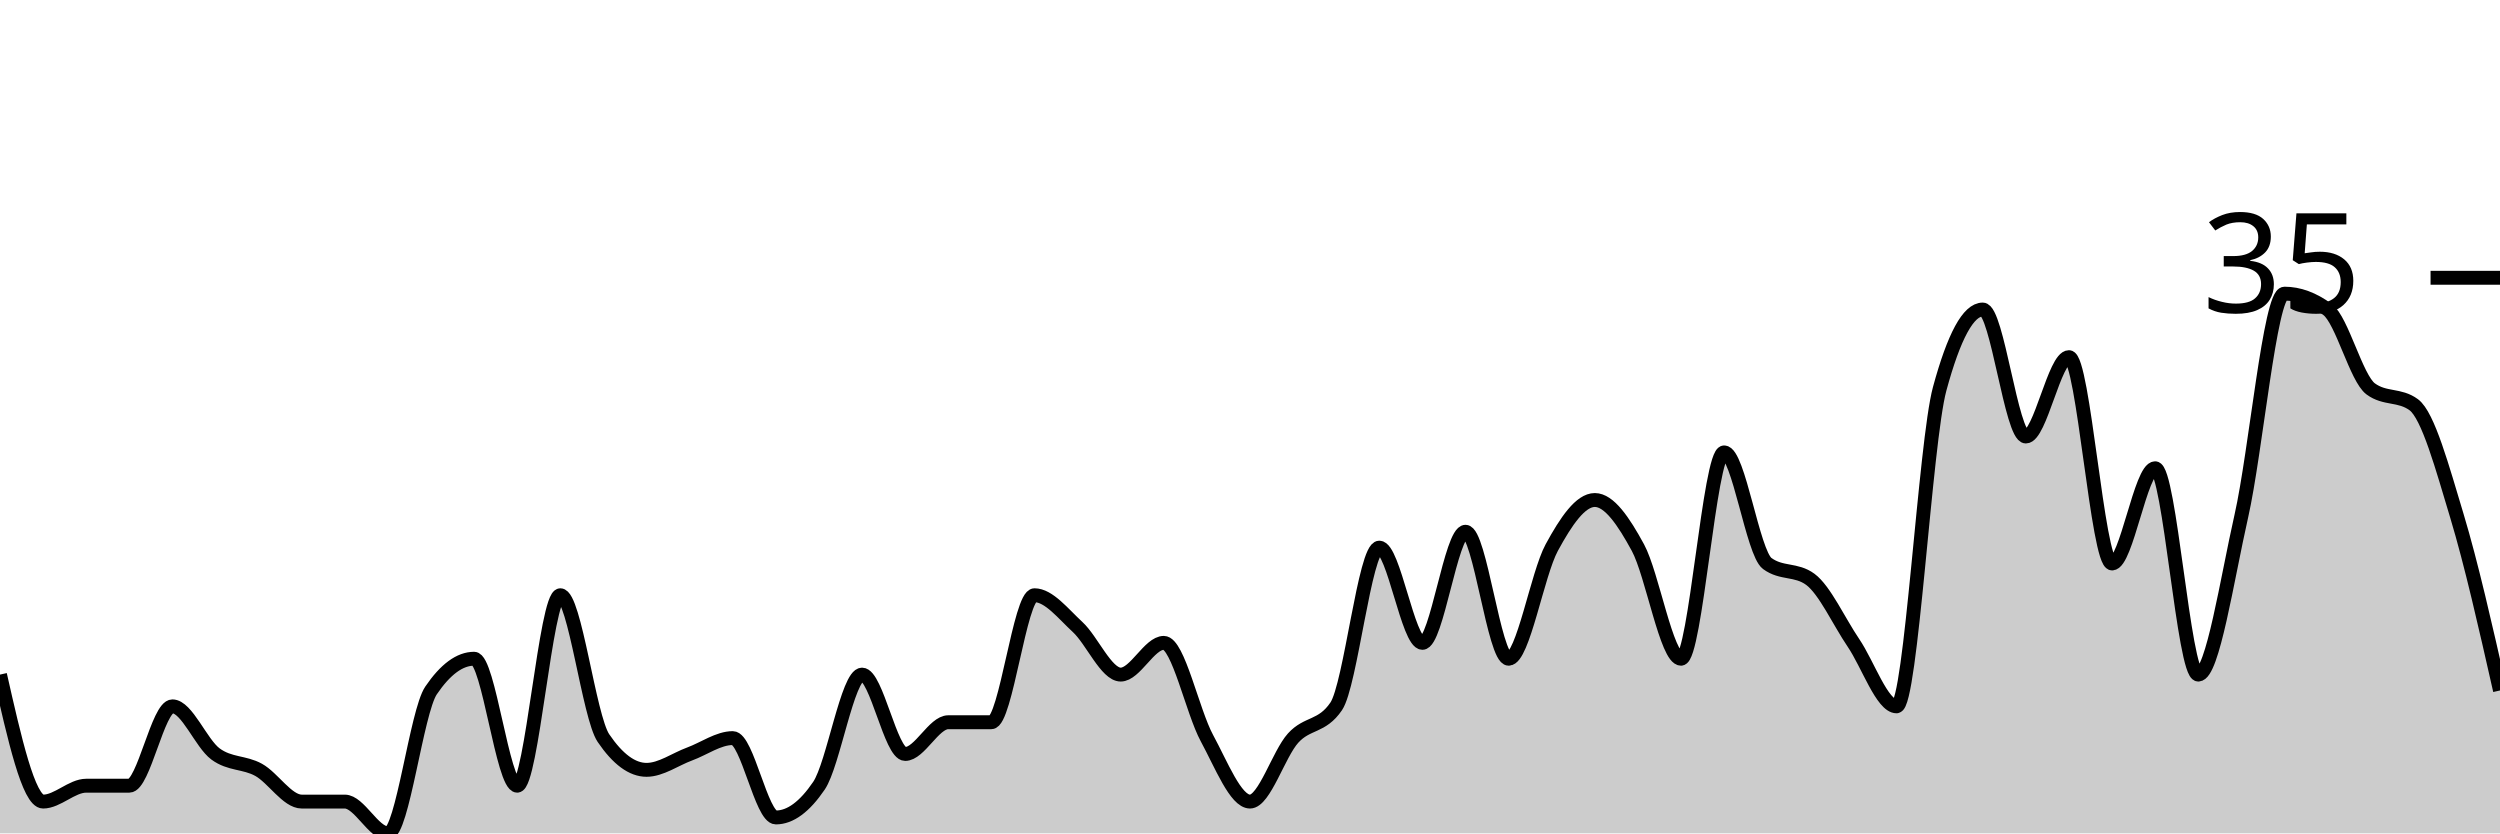
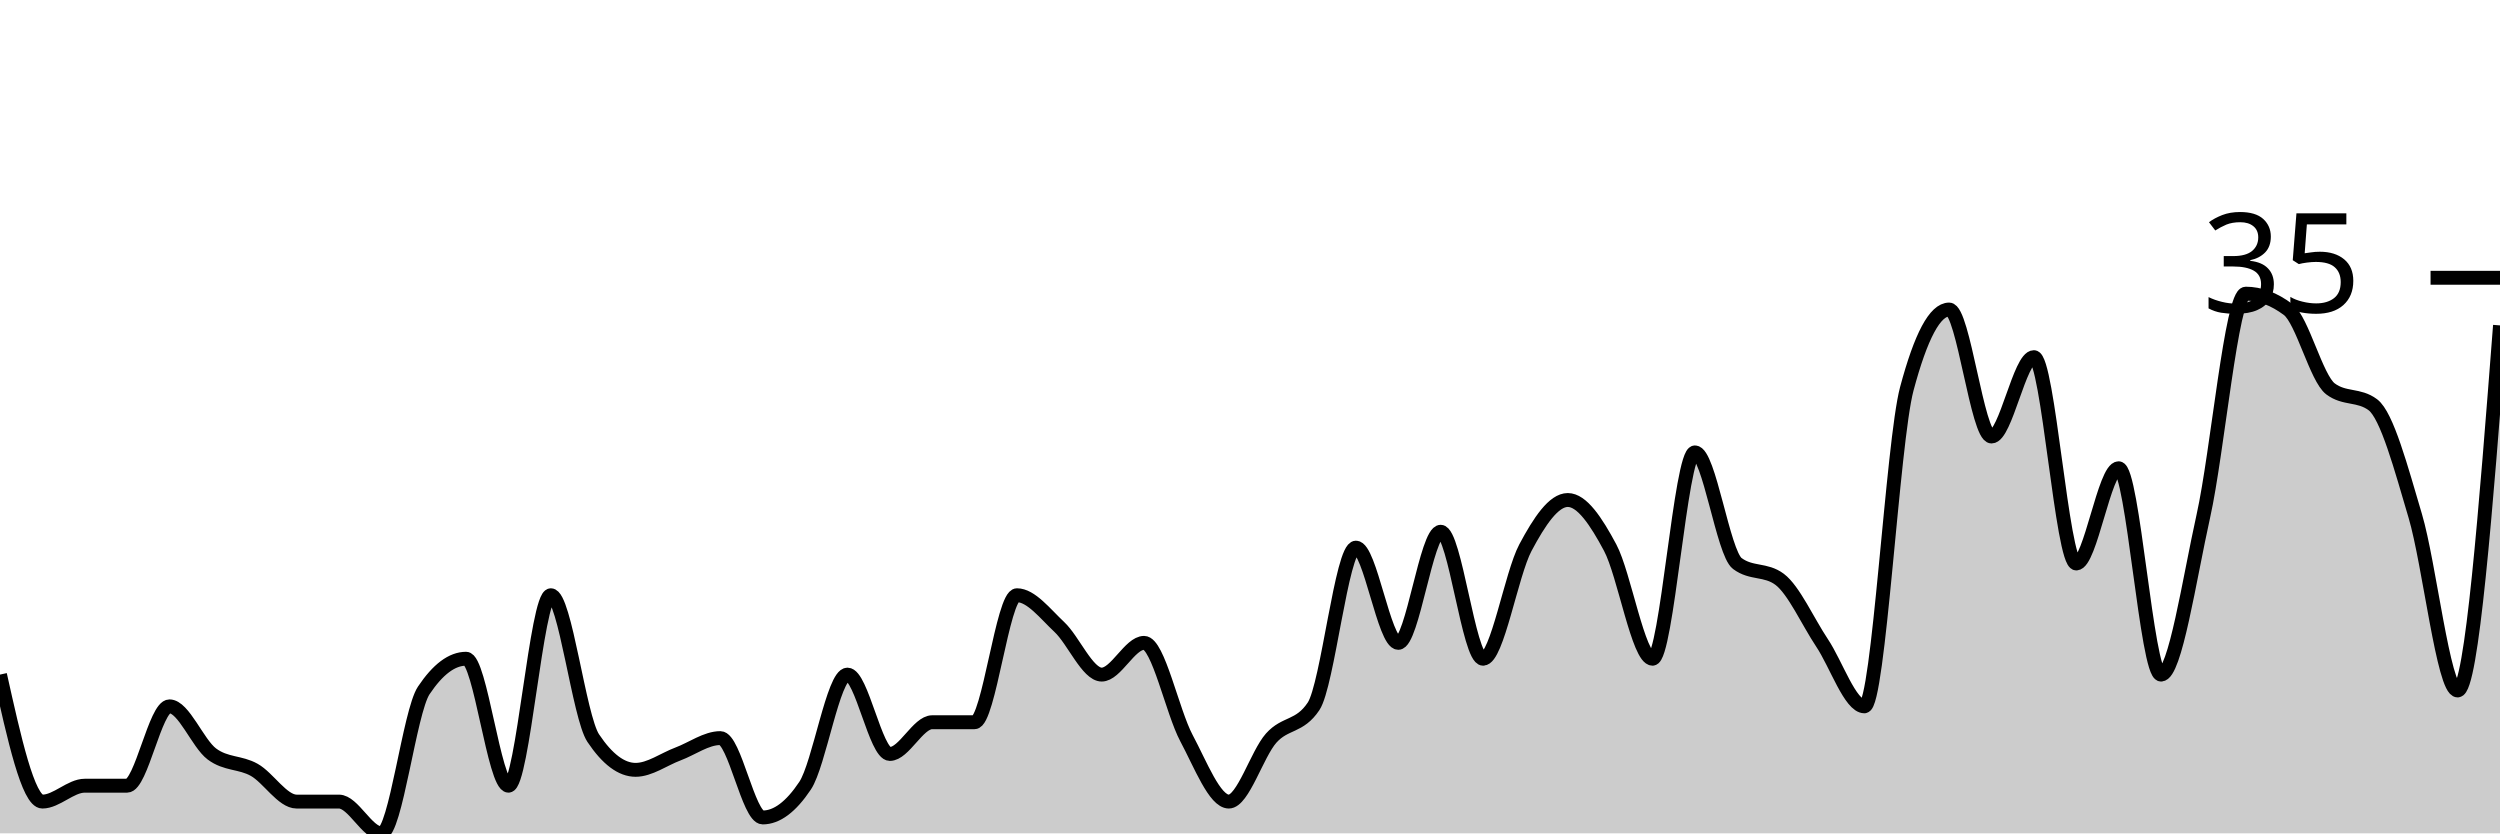
<svg xmlns="http://www.w3.org/2000/svg" viewBox="0 0 180 60">
  <g transform="translate(0,20)">
-     <path class="area" fill="rgba(0, 0, 0, 0.2)" d="M0,28.571C1.034,33.143,2.069,37.714,3.103,37.714C4.138,37.714,5.172,36.571,6.207,36.571C7.241,36.571,8.276,36.571,9.31,36.571C10.345,36.571,11.379,30.857,12.414,30.857C13.448,30.857,14.483,33.524,15.517,34.286C16.552,35.048,17.586,34.857,18.621,35.429C19.655,36,20.69,37.714,21.724,37.714C22.759,37.714,23.793,37.714,24.828,37.714C25.862,37.714,26.897,40,27.931,40C28.966,40,30,31.238,31.034,29.714C32.069,28.19,33.103,27.429,34.138,27.429C35.172,27.429,36.207,36.571,37.241,36.571C38.276,36.571,39.31,22.857,40.345,22.857C41.379,22.857,42.414,31.619,43.448,33.143C44.483,34.667,45.517,35.429,46.552,35.429C47.586,35.429,48.621,34.667,49.655,34.286C50.69,33.905,51.724,33.143,52.759,33.143C53.793,33.143,54.828,38.857,55.862,38.857C56.897,38.857,57.931,38.095,58.966,36.571C60,35.048,61.034,28.571,62.069,28.571C63.103,28.571,64.138,34.286,65.172,34.286C66.207,34.286,67.241,32,68.276,32C69.31,32,70.345,32,71.379,32C72.414,32,73.448,22.857,74.483,22.857C75.517,22.857,76.552,24.19,77.586,25.143C78.621,26.095,79.655,28.571,80.69,28.571C81.724,28.571,82.759,26.286,83.793,26.286C84.828,26.286,85.862,31.238,86.897,33.143C87.931,35.048,88.966,37.714,90,37.714C91.034,37.714,92.069,34.286,93.103,33.143C94.138,32,95.172,32.381,96.207,30.857C97.241,29.333,98.276,19.429,99.31,19.429C100.345,19.429,101.379,26.286,102.414,26.286C103.448,26.286,104.483,18.286,105.517,18.286C106.552,18.286,107.586,27.429,108.621,27.429C109.655,27.429,110.69,21.333,111.724,19.429C112.759,17.524,113.793,16,114.828,16C115.862,16,116.897,17.524,117.931,19.429C118.966,21.333,120,27.429,121.034,27.429C122.069,27.429,123.103,12.571,124.138,12.571C125.172,12.571,126.207,19.81,127.241,20.571C128.276,21.333,129.31,20.952,130.345,21.714C131.379,22.476,132.414,24.762,133.448,26.286C134.483,27.81,135.517,30.857,136.552,30.857C137.586,30.857,138.621,11.81,139.655,8C140.69,4.19,141.724,2.286,142.759,2.286C143.793,2.286,144.828,11.429,145.862,11.429C146.897,11.429,147.931,5.714,148.966,5.714C150,5.714,151.034,20.571,152.069,20.571C153.103,20.571,154.138,13.714,155.172,13.714C156.207,13.714,157.241,28.571,158.276,28.571C159.31,28.571,160.345,21.714,161.379,17.143C162.414,12.571,163.448,1.143,164.483,1.143C165.517,1.143,166.552,1.524,167.586,2.286C168.621,3.048,169.655,7.238,170.69,8C171.724,8.762,172.759,8.381,173.793,9.143C174.828,9.905,175.862,13.714,176.897,17.143C177.931,20.571,178.966,25.143,180,29.714L180,40C178.966,40,177.931,40,176.897,40C175.862,40,174.828,40,173.793,40C172.759,40,171.724,40,170.69,40C169.655,40,168.621,40,167.586,40C166.552,40,165.517,40,164.483,40C163.448,40,162.414,40,161.379,40C160.345,40,159.31,40,158.276,40C157.241,40,156.207,40,155.172,40C154.138,40,153.103,40,152.069,40C151.034,40,150,40,148.966,40C147.931,40,146.897,40,145.862,40C144.828,40,143.793,40,142.759,40C141.724,40,140.69,40,139.655,40C138.621,40,137.586,40,136.552,40C135.517,40,134.483,40,133.448,40C132.414,40,131.379,40,130.345,40C129.31,40,128.276,40,127.241,40C126.207,40,125.172,40,124.138,40C123.103,40,122.069,40,121.034,40C120,40,118.966,40,117.931,40C116.897,40,115.862,40,114.828,40C113.793,40,112.759,40,111.724,40C110.69,40,109.655,40,108.621,40C107.586,40,106.552,40,105.517,40C104.483,40,103.448,40,102.414,40C101.379,40,100.345,40,99.31,40C98.276,40,97.241,40,96.207,40C95.172,40,94.138,40,93.103,40C92.069,40,91.034,40,90,40C88.966,40,87.931,40,86.897,40C85.862,40,84.828,40,83.793,40C82.759,40,81.724,40,80.69,40C79.655,40,78.621,40,77.586,40C76.552,40,75.517,40,74.483,40C73.448,40,72.414,40,71.379,40C70.345,40,69.31,40,68.276,40C67.241,40,66.207,40,65.172,40C64.138,40,63.103,40,62.069,40C61.034,40,60,40,58.966,40C57.931,40,56.897,40,55.862,40C54.828,40,53.793,40,52.759,40C51.724,40,50.69,40,49.655,40C48.621,40,47.586,40,46.552,40C45.517,40,44.483,40,43.448,40C42.414,40,41.379,40,40.345,40C39.31,40,38.276,40,37.241,40C36.207,40,35.172,40,34.138,40C33.103,40,32.069,40,31.034,40C30,40,28.966,40,27.931,40C26.897,40,25.862,40,24.828,40C23.793,40,22.759,40,21.724,40C20.69,40,19.655,40,18.621,40C17.586,40,16.552,40,15.517,40C14.483,40,13.448,40,12.414,40C11.379,40,10.345,40,9.31,40C8.276,40,7.241,40,6.207,40C5.172,40,4.138,40,3.103,40C2.069,40,1.034,40,0,40Z" />
-     <path class="line" stroke="black" fill="none" d="M0,28.571C1.034,33.143,2.069,37.714,3.103,37.714C4.138,37.714,5.172,36.571,6.207,36.571C7.241,36.571,8.276,36.571,9.31,36.571C10.345,36.571,11.379,30.857,12.414,30.857C13.448,30.857,14.483,33.524,15.517,34.286C16.552,35.048,17.586,34.857,18.621,35.429C19.655,36,20.69,37.714,21.724,37.714C22.759,37.714,23.793,37.714,24.828,37.714C25.862,37.714,26.897,40,27.931,40C28.966,40,30,31.238,31.034,29.714C32.069,28.19,33.103,27.429,34.138,27.429C35.172,27.429,36.207,36.571,37.241,36.571C38.276,36.571,39.31,22.857,40.345,22.857C41.379,22.857,42.414,31.619,43.448,33.143C44.483,34.667,45.517,35.429,46.552,35.429C47.586,35.429,48.621,34.667,49.655,34.286C50.69,33.905,51.724,33.143,52.759,33.143C53.793,33.143,54.828,38.857,55.862,38.857C56.897,38.857,57.931,38.095,58.966,36.571C60,35.048,61.034,28.571,62.069,28.571C63.103,28.571,64.138,34.286,65.172,34.286C66.207,34.286,67.241,32,68.276,32C69.31,32,70.345,32,71.379,32C72.414,32,73.448,22.857,74.483,22.857C75.517,22.857,76.552,24.19,77.586,25.143C78.621,26.095,79.655,28.571,80.69,28.571C81.724,28.571,82.759,26.286,83.793,26.286C84.828,26.286,85.862,31.238,86.897,33.143C87.931,35.048,88.966,37.714,90,37.714C91.034,37.714,92.069,34.286,93.103,33.143C94.138,32,95.172,32.381,96.207,30.857C97.241,29.333,98.276,19.429,99.31,19.429C100.345,19.429,101.379,26.286,102.414,26.286C103.448,26.286,104.483,18.286,105.517,18.286C106.552,18.286,107.586,27.429,108.621,27.429C109.655,27.429,110.69,21.333,111.724,19.429C112.759,17.524,113.793,16,114.828,16C115.862,16,116.897,17.524,117.931,19.429C118.966,21.333,120,27.429,121.034,27.429C122.069,27.429,123.103,12.571,124.138,12.571C125.172,12.571,126.207,19.81,127.241,20.571C128.276,21.333,129.31,20.952,130.345,21.714C131.379,22.476,132.414,24.762,133.448,26.286C134.483,27.81,135.517,30.857,136.552,30.857C137.586,30.857,138.621,11.81,139.655,8C140.69,4.19,141.724,2.286,142.759,2.286C143.793,2.286,144.828,11.429,145.862,11.429C146.897,11.429,147.931,5.714,148.966,5.714C150,5.714,151.034,20.571,152.069,20.571C153.103,20.571,154.138,13.714,155.172,13.714C156.207,13.714,157.241,28.571,158.276,28.571C159.31,28.571,160.345,21.714,161.379,17.143C162.414,12.571,163.448,1.143,164.483,1.143C165.517,1.143,166.552,1.524,167.586,2.286C168.621,3.048,169.655,7.238,170.69,8C171.724,8.762,172.759,8.381,173.793,9.143C174.828,9.905,175.862,13.714,176.897,17.143C177.931,20.571,178.966,25.143,180,29.714" />
+     <path class="area" fill="rgba(0, 0, 0, 0.2)" d="M0,28.571C1.017,33.143,2.034,37.714,3.051,37.714C4.068,37.714,5.085,36.571,6.102,36.571C7.119,36.571,8.136,36.571,9.153,36.571C10.169,36.571,11.186,30.857,12.203,30.857C13.22,30.857,14.237,33.524,15.254,34.286C16.271,35.048,17.288,34.857,18.305,35.429C19.322,36,20.339,37.714,21.356,37.714C22.373,37.714,23.39,37.714,24.407,37.714C25.424,37.714,26.441,40,27.458,40C28.475,40,29.492,31.238,30.508,29.714C31.525,28.19,32.542,27.429,33.559,27.429C34.576,27.429,35.593,36.571,36.61,36.571C37.627,36.571,38.644,22.857,39.661,22.857C40.678,22.857,41.695,31.619,42.712,33.143C43.729,34.667,44.746,35.429,45.763,35.429C46.78,35.429,47.797,34.667,48.814,34.286C49.831,33.905,50.847,33.143,51.864,33.143C52.881,33.143,53.898,38.857,54.915,38.857C55.932,38.857,56.949,38.095,57.966,36.571C58.983,35.048,60,28.571,61.017,28.571C62.034,28.571,63.051,34.286,64.068,34.286C65.085,34.286,66.102,32,67.119,32C68.136,32,69.153,32,70.169,32C71.186,32,72.203,22.857,73.22,22.857C74.237,22.857,75.254,24.19,76.271,25.143C77.288,26.095,78.305,28.571,79.322,28.571C80.339,28.571,81.356,26.286,82.373,26.286C83.39,26.286,84.407,31.238,85.424,33.143C86.441,35.048,87.458,37.714,88.475,37.714C89.492,37.714,90.508,34.286,91.525,33.143C92.542,32,93.559,32.381,94.576,30.857C95.593,29.333,96.61,19.429,97.627,19.429C98.644,19.429,99.661,26.286,100.678,26.286C101.695,26.286,102.712,18.286,103.729,18.286C104.746,18.286,105.763,27.429,106.78,27.429C107.797,27.429,108.814,21.333,109.831,19.429C110.847,17.524,111.864,16,112.881,16C113.898,16,114.915,17.524,115.932,19.429C116.949,21.333,117.966,27.429,118.983,27.429C120,27.429,121.017,12.571,122.034,12.571C123.051,12.571,124.068,19.81,125.085,20.571C126.102,21.333,127.119,20.952,128.136,21.714C129.153,22.476,130.169,24.762,131.186,26.286C132.203,27.81,133.22,30.857,134.237,30.857C135.254,30.857,136.271,11.81,137.288,8C138.305,4.19,139.322,2.286,140.339,2.286C141.356,2.286,142.373,11.429,143.39,11.429C144.407,11.429,145.424,5.714,146.441,5.714C147.458,5.714,148.475,20.571,149.492,20.571C150.508,20.571,151.525,13.714,152.542,13.714C153.559,13.714,154.576,28.571,155.593,28.571C156.61,28.571,157.627,21.714,158.644,17.143C159.661,12.571,160.678,1.143,161.695,1.143C162.712,1.143,163.729,1.524,164.746,2.286C165.763,3.048,166.78,7.238,167.797,8C168.814,8.762,169.831,8.381,170.847,9.143C171.864,9.905,172.881,13.714,173.898,17.143C174.915,20.571,175.932,29.714,176.949,29.714C177.966,29.714,178.983,16.571,180,3.429L180,40C178.983,40,177.966,40,176.949,40C175.932,40,174.915,40,173.898,40C172.881,40,171.864,40,170.847,40C169.831,40,168.814,40,167.797,40C166.78,40,165.763,40,164.746,40C163.729,40,162.712,40,161.695,40C160.678,40,159.661,40,158.644,40C157.627,40,156.61,40,155.593,40C154.576,40,153.559,40,152.542,40C151.525,40,150.508,40,149.492,40C148.475,40,147.458,40,146.441,40C145.424,40,144.407,40,143.39,40C142.373,40,141.356,40,140.339,40C139.322,40,138.305,40,137.288,40C136.271,40,135.254,40,134.237,40C133.22,40,132.203,40,131.186,40C130.169,40,129.153,40,128.136,40C127.119,40,126.102,40,125.085,40C124.068,40,123.051,40,122.034,40C121.017,40,120,40,118.983,40C117.966,40,116.949,40,115.932,40C114.915,40,113.898,40,112.881,40C111.864,40,110.847,40,109.831,40C108.814,40,107.797,40,106.78,40C105.763,40,104.746,40,103.729,40C102.712,40,101.695,40,100.678,40C99.661,40,98.644,40,97.627,40C96.61,40,95.593,40,94.576,40C93.559,40,92.542,40,91.525,40C90.508,40,89.492,40,88.475,40C87.458,40,86.441,40,85.424,40C84.407,40,83.39,40,82.373,40C81.356,40,80.339,40,79.322,40C78.305,40,77.288,40,76.271,40C75.254,40,74.237,40,73.22,40C72.203,40,71.186,40,70.169,40C69.153,40,68.136,40,67.119,40C66.102,40,65.085,40,64.068,40C63.051,40,62.034,40,61.017,40C60,40,58.983,40,57.966,40C56.949,40,55.932,40,54.915,40C53.898,40,52.881,40,51.864,40C50.847,40,49.831,40,48.814,40C47.797,40,46.78,40,45.763,40C44.746,40,43.729,40,42.712,40C41.695,40,40.678,40,39.661,40C38.644,40,37.627,40,36.61,40C35.593,40,34.576,40,33.559,40C32.542,40,31.525,40,30.508,40C29.492,40,28.475,40,27.458,40C26.441,40,25.424,40,24.407,40C23.39,40,22.373,40,21.356,40C20.339,40,19.322,40,18.305,40C17.288,40,16.271,40,15.254,40C14.237,40,13.22,40,12.203,40C11.186,40,10.169,40,9.153,40C8.136,40,7.119,40,6.102,40C5.085,40,4.068,40,3.051,40C2.034,40,1.017,40,0,40Z" />
+     <path class="line" stroke="black" fill="none" d="M0,28.571C1.017,33.143,2.034,37.714,3.051,37.714C4.068,37.714,5.085,36.571,6.102,36.571C7.119,36.571,8.136,36.571,9.153,36.571C10.169,36.571,11.186,30.857,12.203,30.857C13.22,30.857,14.237,33.524,15.254,34.286C16.271,35.048,17.288,34.857,18.305,35.429C19.322,36,20.339,37.714,21.356,37.714C22.373,37.714,23.39,37.714,24.407,37.714C25.424,37.714,26.441,40,27.458,40C28.475,40,29.492,31.238,30.508,29.714C31.525,28.19,32.542,27.429,33.559,27.429C34.576,27.429,35.593,36.571,36.61,36.571C37.627,36.571,38.644,22.857,39.661,22.857C40.678,22.857,41.695,31.619,42.712,33.143C43.729,34.667,44.746,35.429,45.763,35.429C46.78,35.429,47.797,34.667,48.814,34.286C49.831,33.905,50.847,33.143,51.864,33.143C52.881,33.143,53.898,38.857,54.915,38.857C55.932,38.857,56.949,38.095,57.966,36.571C58.983,35.048,60,28.571,61.017,28.571C62.034,28.571,63.051,34.286,64.068,34.286C65.085,34.286,66.102,32,67.119,32C68.136,32,69.153,32,70.169,32C71.186,32,72.203,22.857,73.22,22.857C74.237,22.857,75.254,24.19,76.271,25.143C77.288,26.095,78.305,28.571,79.322,28.571C80.339,28.571,81.356,26.286,82.373,26.286C83.39,26.286,84.407,31.238,85.424,33.143C86.441,35.048,87.458,37.714,88.475,37.714C89.492,37.714,90.508,34.286,91.525,33.143C92.542,32,93.559,32.381,94.576,30.857C95.593,29.333,96.61,19.429,97.627,19.429C98.644,19.429,99.661,26.286,100.678,26.286C101.695,26.286,102.712,18.286,103.729,18.286C104.746,18.286,105.763,27.429,106.78,27.429C107.797,27.429,108.814,21.333,109.831,19.429C110.847,17.524,111.864,16,112.881,16C113.898,16,114.915,17.524,115.932,19.429C116.949,21.333,117.966,27.429,118.983,27.429C120,27.429,121.017,12.571,122.034,12.571C123.051,12.571,124.068,19.81,125.085,20.571C126.102,21.333,127.119,20.952,128.136,21.714C129.153,22.476,130.169,24.762,131.186,26.286C132.203,27.81,133.22,30.857,134.237,30.857C135.254,30.857,136.271,11.81,137.288,8C138.305,4.19,139.322,2.286,140.339,2.286C141.356,2.286,142.373,11.429,143.39,11.429C144.407,11.429,145.424,5.714,146.441,5.714C147.458,5.714,148.475,20.571,149.492,20.571C150.508,20.571,151.525,13.714,152.542,13.714C153.559,13.714,154.576,28.571,155.593,28.571C156.61,28.571,157.627,21.714,158.644,17.143C159.661,12.571,160.678,1.143,161.695,1.143C162.712,1.143,163.729,1.524,164.746,2.286C165.763,3.048,166.78,7.238,167.797,8C168.814,8.762,169.831,8.381,170.847,9.143C171.864,9.905,172.881,13.714,173.898,17.143C174.915,20.571,175.932,29.714,176.949,29.714C177.966,29.714,178.983,16.571,180,3.429" />
    <path class="axis-ceiling" stroke-width="1" stroke="black" fill="none" d="M175,0L180,0" />
    <text class="axis-ceiling-label" font-family="sans-serif" text-anchor="end" font-size="10px" x="170" y="2.5">35</text>
  </g>
</svg>
